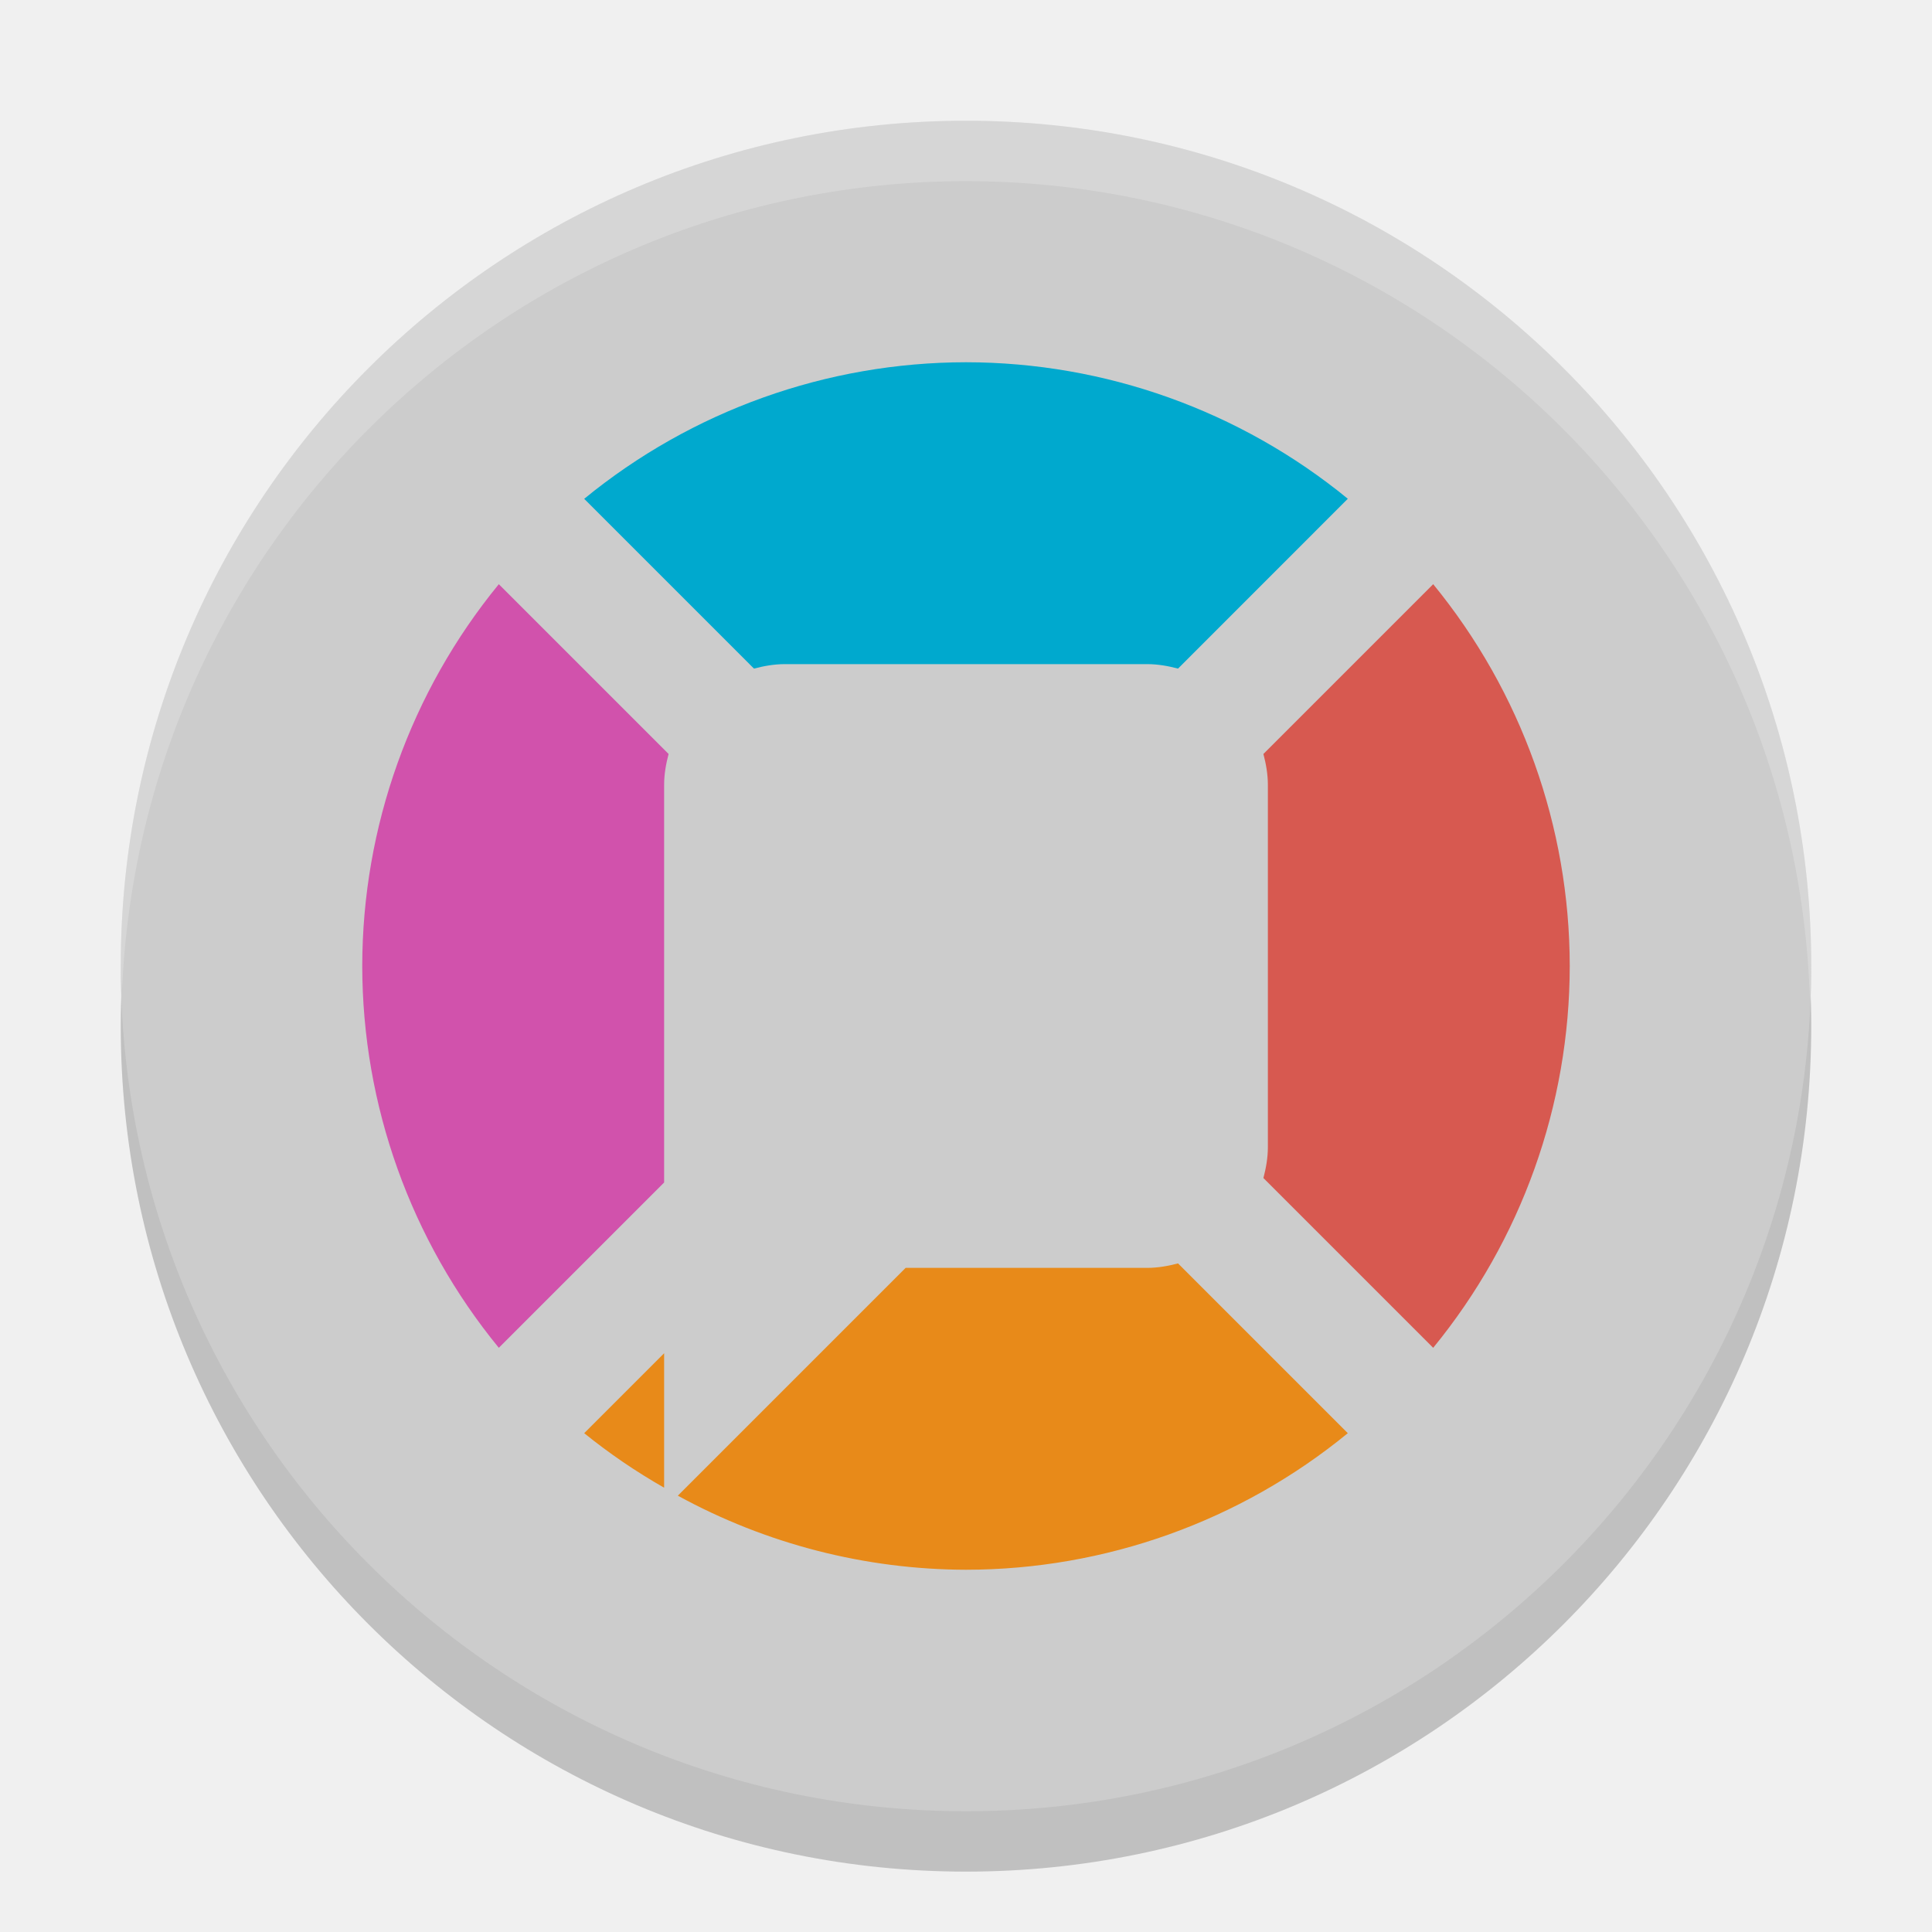
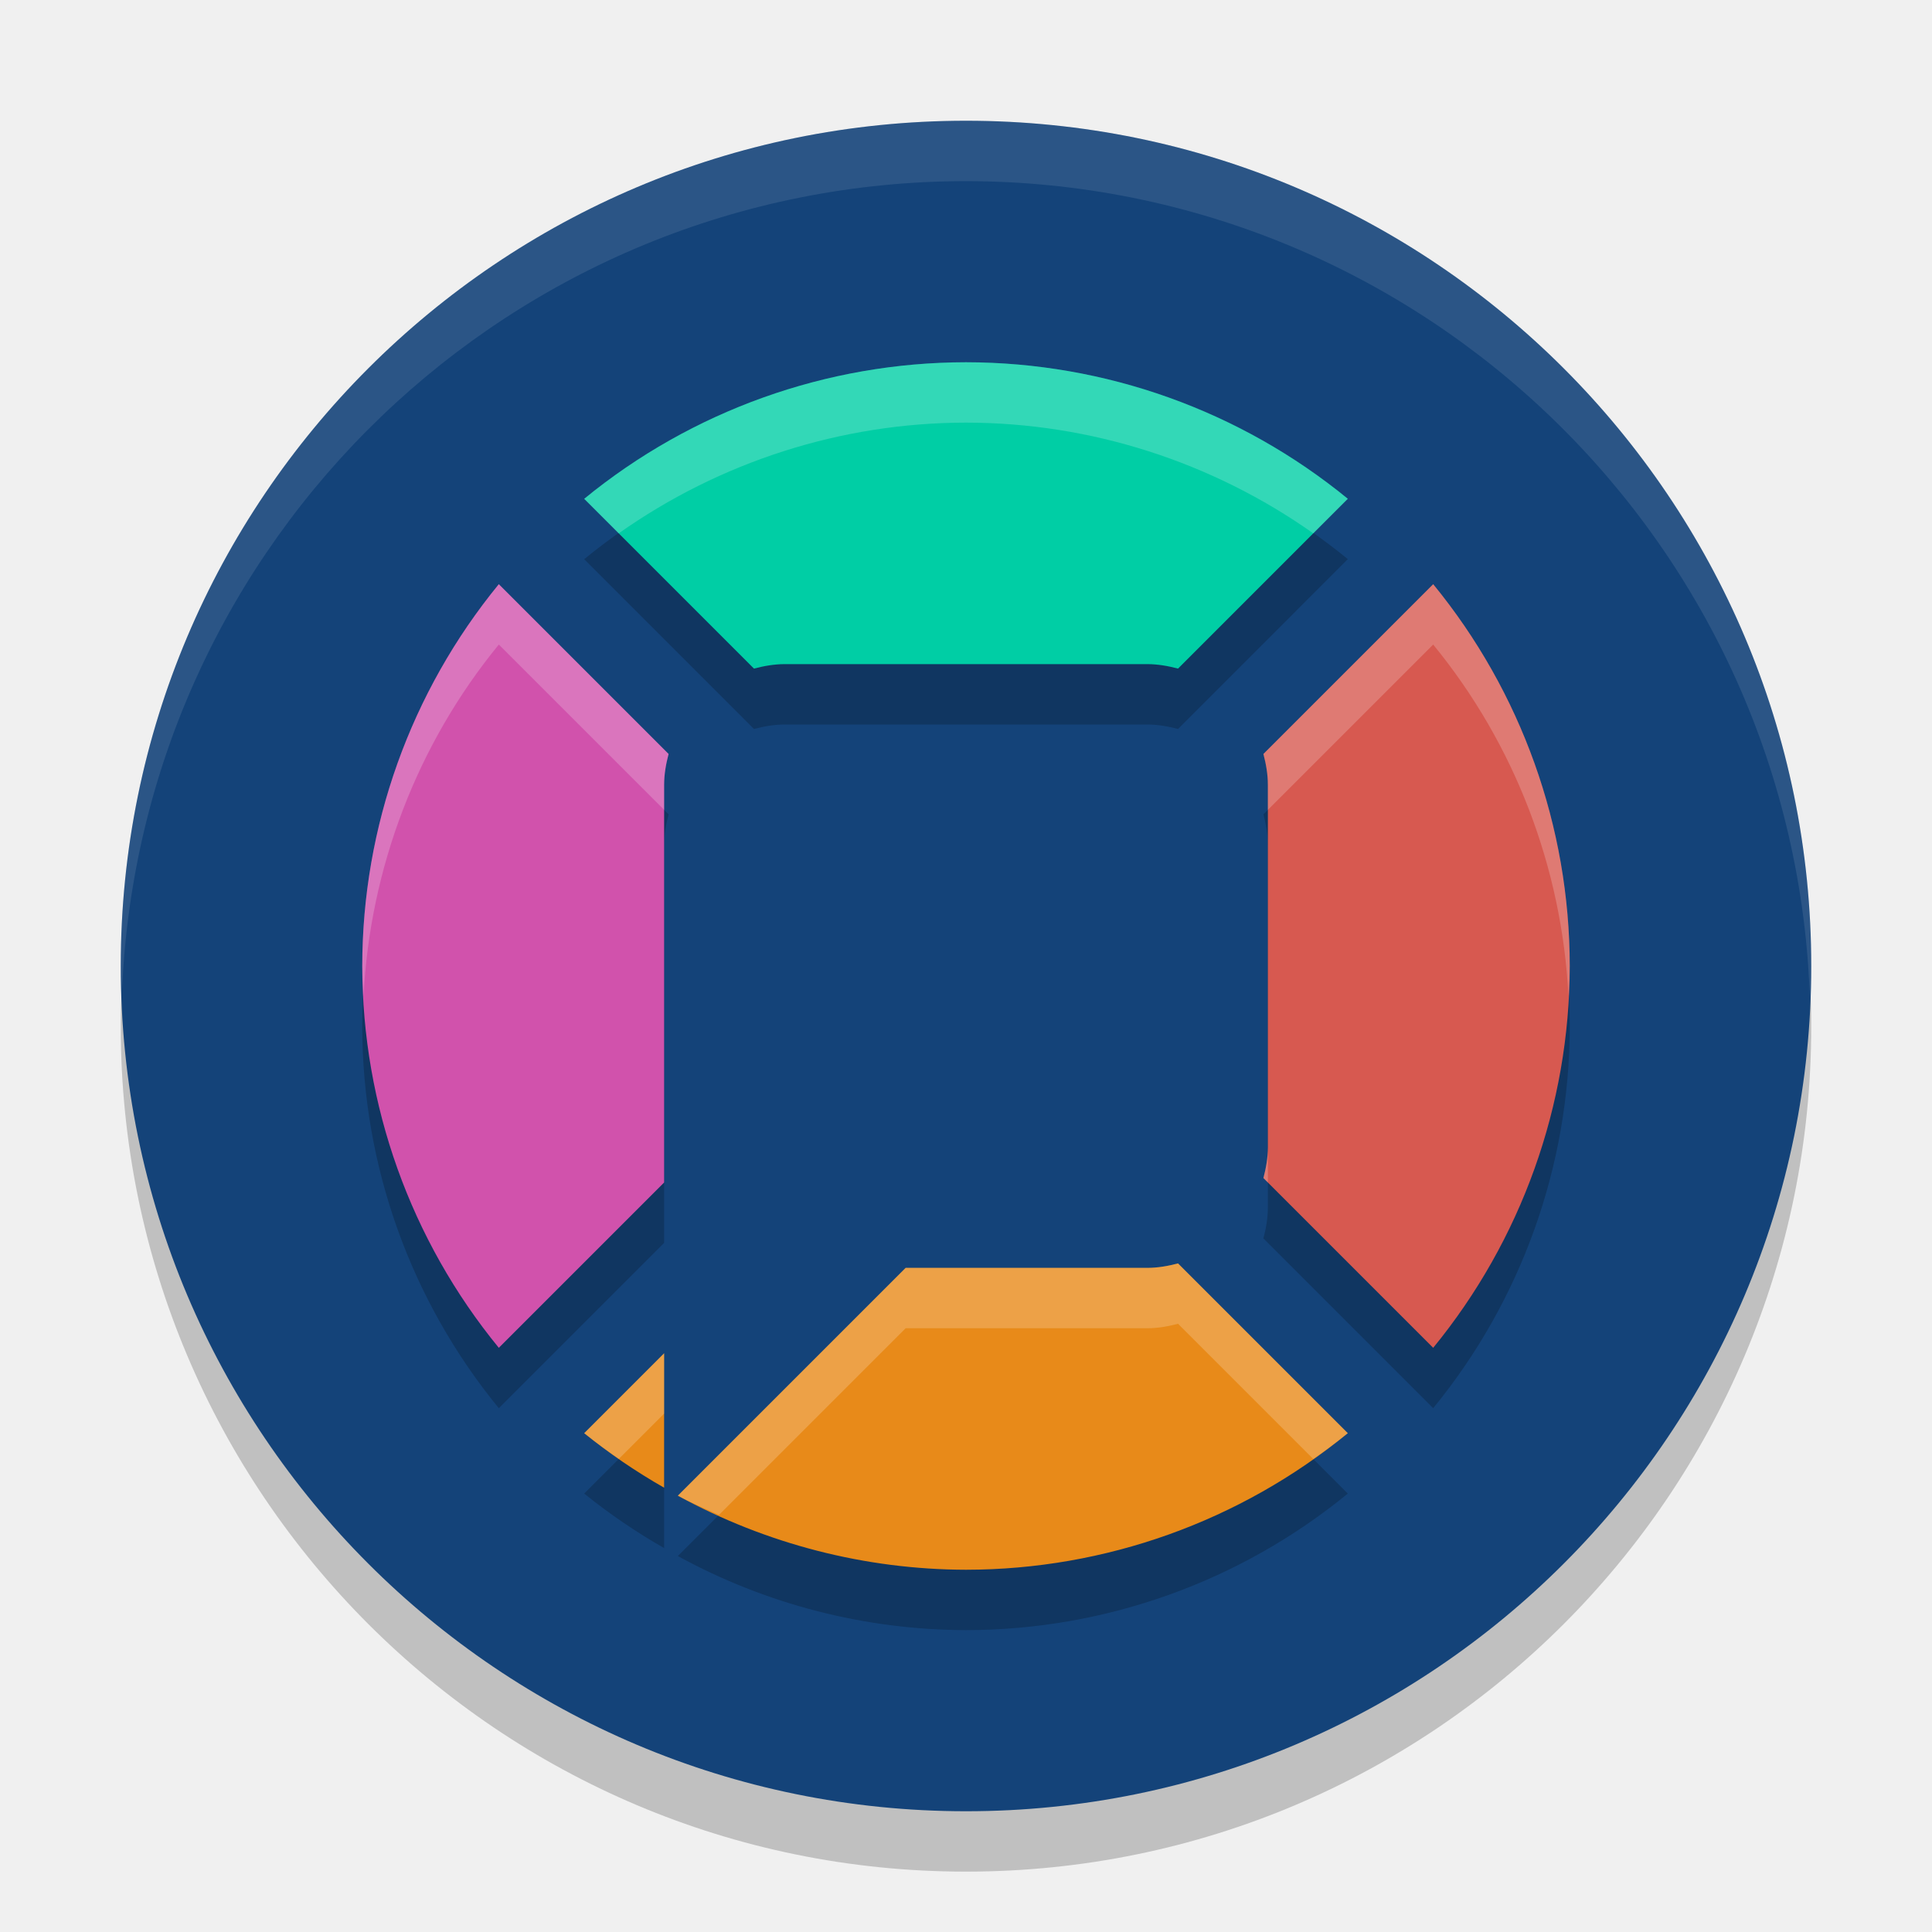
<svg xmlns="http://www.w3.org/2000/svg" width="32" height="32" version="1.1" viewBox="0 0 32 32">
  <path style="opacity:0.2" d="M 16,3 A 14,14 0 0 0 2,17 14,14 0 0 0 16,31 14,14 0 0 0 30,17 14,14 0 0 0 16,3 Z" />
-   <path style="fill:#cccccc" d="M 16,2 A 14,14 0 0 0 2,16 14,14 0 0 0 16,30 14,14 0 0 0 30,16 14,14 0 0 0 16,2 Z" />
-   <path style="fill:#ffffff;opacity:0.2" d="M 16 2 A 14 14 0 0 0 2 16 A 14 14 0 0 0 2.021 16.414 A 14 14 0 0 1 16 3 A 14 14 0 0 1 29.979 16.586 A 14 14 0 0 0 30 16 A 14 14 0 0 0 16 2 z" />
-   <path style="fill:#00a9ce" d="M 16,6 C 13.694,6.002 11.46,6.801 9.676,8.262 L 12.488,11.074 C 12.652,11.031 12.822,11 13,11 l 6,0 c 0.178,0 0.348,0.031 0.512,0.074 l 2.812,-2.813 C 20.54,6.801 18.306,6.002 16,6 Z" />
+   <path style="fill:#144379" d="M 16,2 A 14,14 0 0 0 2,16 14,14 0 0 0 16,30 14,14 0 0 0 30,16 14,14 0 0 0 16,2 Z" />
+   <path style="opacity:0.2" d="M 16,7 C 13.694,7.002 11.46,7.801 9.676,9.262 L 12.488,12.074 C 12.652,12.031 12.822,12 13,12 l 6,0 c 0.178,0 0.348,0.031 0.512,0.074 l 2.812,-2.813 C 20.54,7.801 18.306,7.002 16,7 Z M 8.262,10.676 C 6.801,12.46 6.002,14.694 6,17 c 0.002,2.306 0.801,4.54 2.262,6.324 L 11,20.586 11,20 l 0,-1 0,-5 c 0,-0.178 0.031,-0.348 0.074,-0.512 l -2.813,-2.812 z m 15.477,0 -2.812,2.812 C 20.969,13.652 21,13.822 21,14 l 0,6 c 0,0.178 -0.031,0.348 -0.074,0.512 l 2.812,2.812 C 25.199,21.54 25.998,19.306 26,17 c -0.002,-2.306 -0.801,-4.54 -2.262,-6.324 z m -4.227,11.25 C 19.348,21.969 19.178,22 19,22 l -4,0 -3.773,3.773 C 12.69,26.574 14.331,26.996 16,27 c 2.306,-0.002 4.54,-0.801 6.324,-2.262 l -2.812,-2.812 z M 11,23.414 9.676,24.738 C 10.092,25.074 10.535,25.376 11,25.641 l 0,-2.227 z" />
+   <path style="fill:#ffffff;opacity:0.1" d="M 16 2 A 14 14 0 0 0 2 16 A 14 14 0 0 0 2.021 16.414 A 14 14 0 0 1 16 3 A 14 14 0 0 1 29.979 16.586 A 14 14 0 0 0 30 16 A 14 14 0 0 0 16 2 z" />
+   <path style="fill:#00cea5" d="M 16,6 C 13.694,6.002 11.46,6.801 9.676,8.262 L 12.488,11.074 C 12.652,11.031 12.822,11 13,11 l 6,0 c 0.178,0 0.348,0.031 0.512,0.074 l 2.812,-2.813 C 20.54,6.801 18.306,6.002 16,6 Z" />
  <path style="fill:#d152ac" d="M 8.262 9.676 C 6.801 11.46 6.002 13.694 6 16 C 6.002 18.306 6.801 20.54 8.262 22.324 L 11 19.586 L 11 19 L 11 18 L 11 13 C 11 12.822 11.031 12.652 11.074 12.488 L 8.262 9.676 z" />
  <path style="fill:#d75950" d="m 23.738,9.676 -2.812,2.812 C 20.969,12.652 21,12.822 21,13 l 0,6 c 0,0.178 -0.031,0.348 -0.074,0.512 l 2.812,2.812 C 25.199,20.54 25.998,18.306 26,16 25.998,13.694 25.199,11.46 23.738,9.676 Z" />
  <path style="fill:#e88a19" d="M 19.512 20.926 C 19.348 20.969 19.178 21 19 21 L 15 21 L 11.227 24.773 C 12.69 25.574 14.331 25.996 16 26 C 18.306 25.998 20.54 25.199 22.324 23.738 L 19.512 20.926 z M 11 22.414 L 9.676 23.738 C 10.092 24.074 10.535 24.376 11 24.641 L 11 22.414 z" />
+   <path style="fill:#ffffff;opacity:0.2" d="M 16 6 C 13.694 6.002 11.46 6.801 9.676 8.262 L 10.248 8.834 C 11.927 7.649 13.933 7.002 16 7 C 18.067 7.002 20.073 7.649 21.752 8.834 L 22.324 8.262 C 20.54 6.801 18.306 6.002 16 6 z M 8.262 9.676 C 6.801 11.46 6.002 13.694 6 16 C 6 16.167 6.013 16.334 6.021 16.5 C 6.13 14.373 6.907 12.331 8.262 10.676 L 11 13.414 L 11 13 C 11 12.822 11.031 12.652 11.074 12.488 L 8.262 9.676 z M 23.738 9.676 L 20.926 12.488 C 20.969 12.652 21 12.822 21 13 L 21 13.414 L 23.738 10.676 C 25.093 12.331 25.87 14.373 25.979 16.5 C 25.987 16.334 26 16.167 26 16 C 25.998 13.694 25.199 11.46 23.738 9.676 z M 21 19 C 21 19.178 20.969 19.348 20.926 19.512 L 21 19.586 L 21 19 z M 19.512 20.926 C 19.348 20.969 19.178 21 19 21 L 15 21 L 11.227 24.773 C 11.447 24.894 11.68 24.988 11.908 25.092 L 15 22 L 19 22 C 19.178 22 19.348 21.969 19.512 21.926 L 21.752 24.166 C 21.946 24.029 22.139 23.89 22.324 23.738 L 19.512 20.926 z M 11 22.414 L 9.676 23.738 C 9.861 23.888 10.054 24.028 10.25 24.164 L 11 23.414 L 11 22.414 z" />
</svg>
